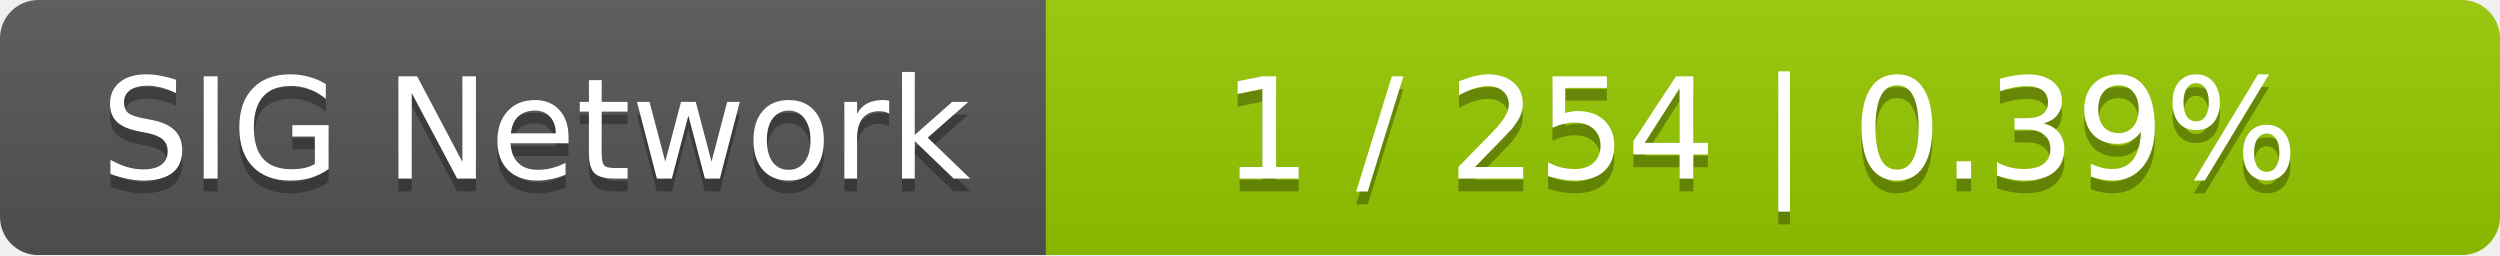
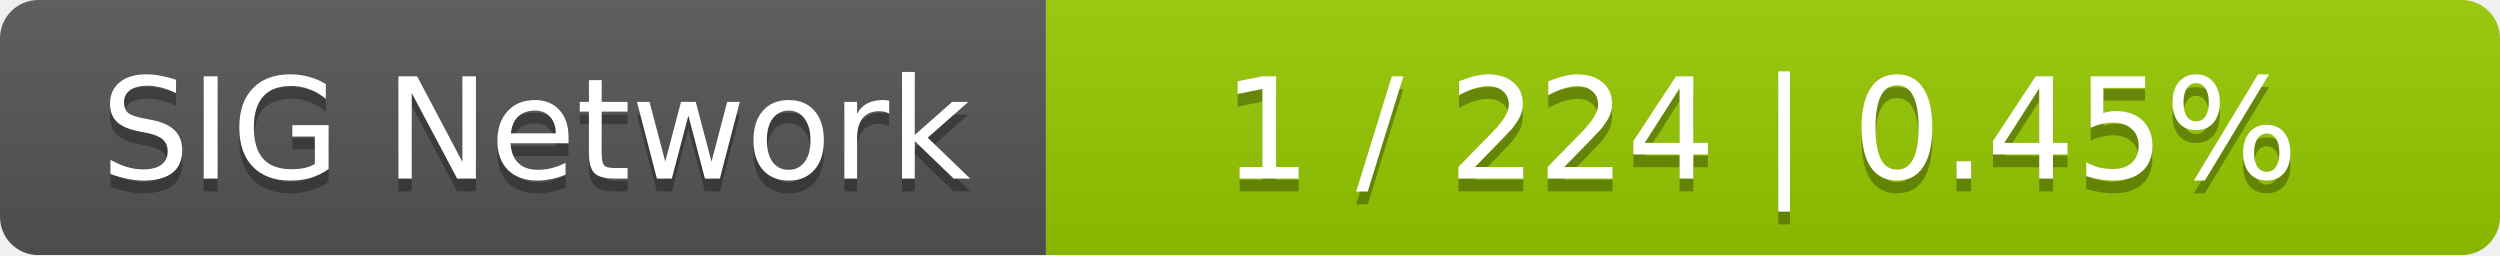
<svg xmlns="http://www.w3.org/2000/svg" width="196" height="20">
  <linearGradient id="smooth" x2="0" y2="100%">
    <stop offset="0" stop-color="#bbb" stop-opacity=".1" />
    <stop offset="1" stop-opacity=".1" />
  </linearGradient>
  <mask id="round">
    <rect width="196" height="20" rx="3" fill="#fff" />
  </mask>
  <g mask="url(#round)">
    <rect width="82" height="20" fill="#555" />
    <rect x="82" width="114" height="20" fill="#97ca00" />
    <rect width="196" height="20" fill="url(#smooth)" />
  </g>
  <g fill="#fff" text-anchor="middle" font-family="DejaVu Sans,Verdana,Geneva,sans-serif" font-size="11">
    <text x="42" y="15" fill="#010101" fill-opacity=".3">SIG Network</text>
    <text x="42" y="14">SIG Network</text>
-     <text x="138" y="15" fill="#010101" fill-opacity=".3">1 / 254    |    0.39%</text>
-     <text x="138" y="14">1 / 254    |    0.39%</text>
+     <text x="138" y="15" fill="#010101" fill-opacity=".3">1 / 224    |    0.45%</text>
+     <text x="138" y="14">1 / 224    |    0.45%</text>
  </g>
</svg>
